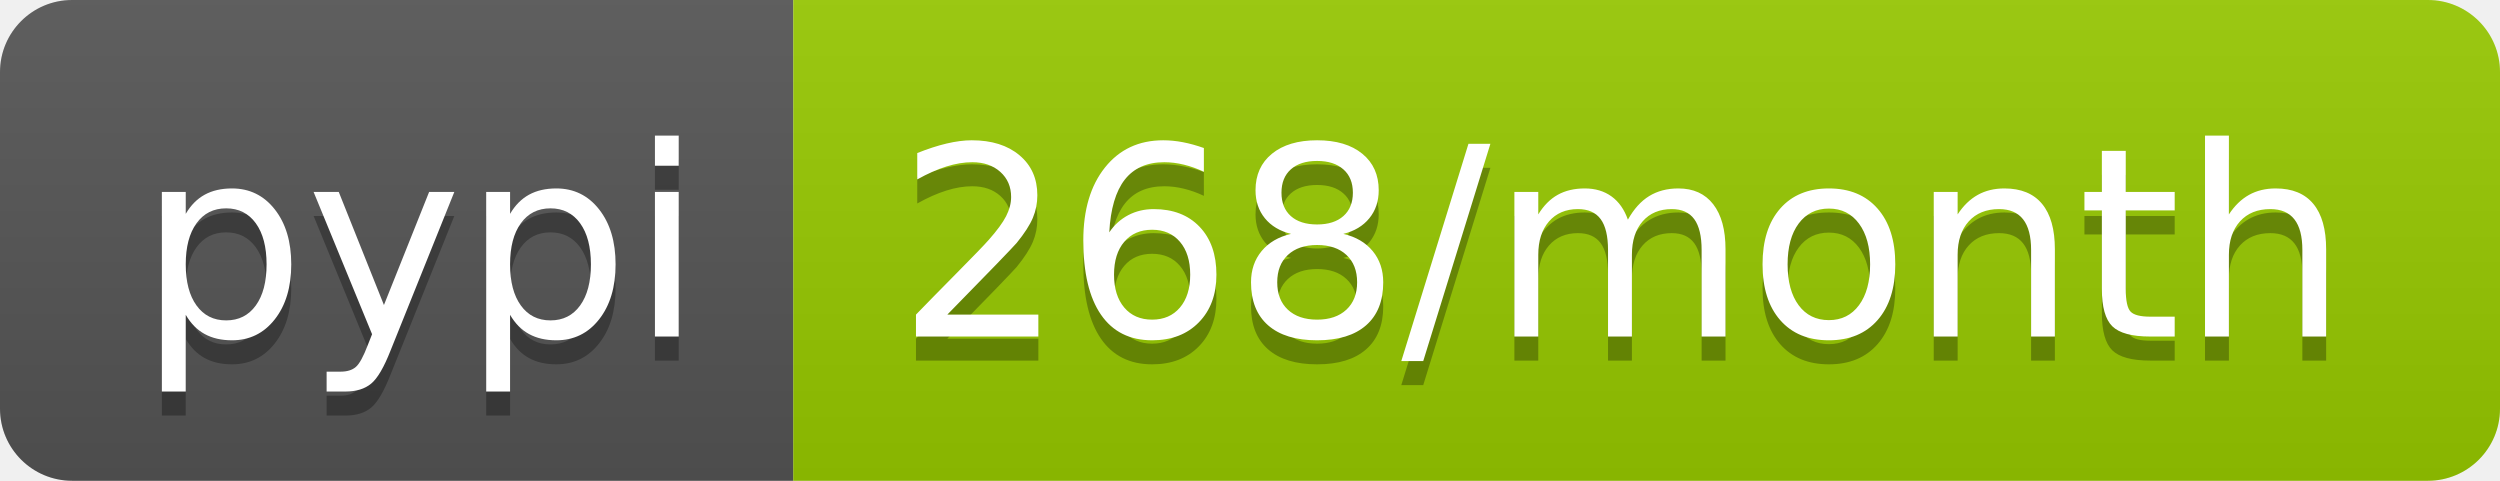
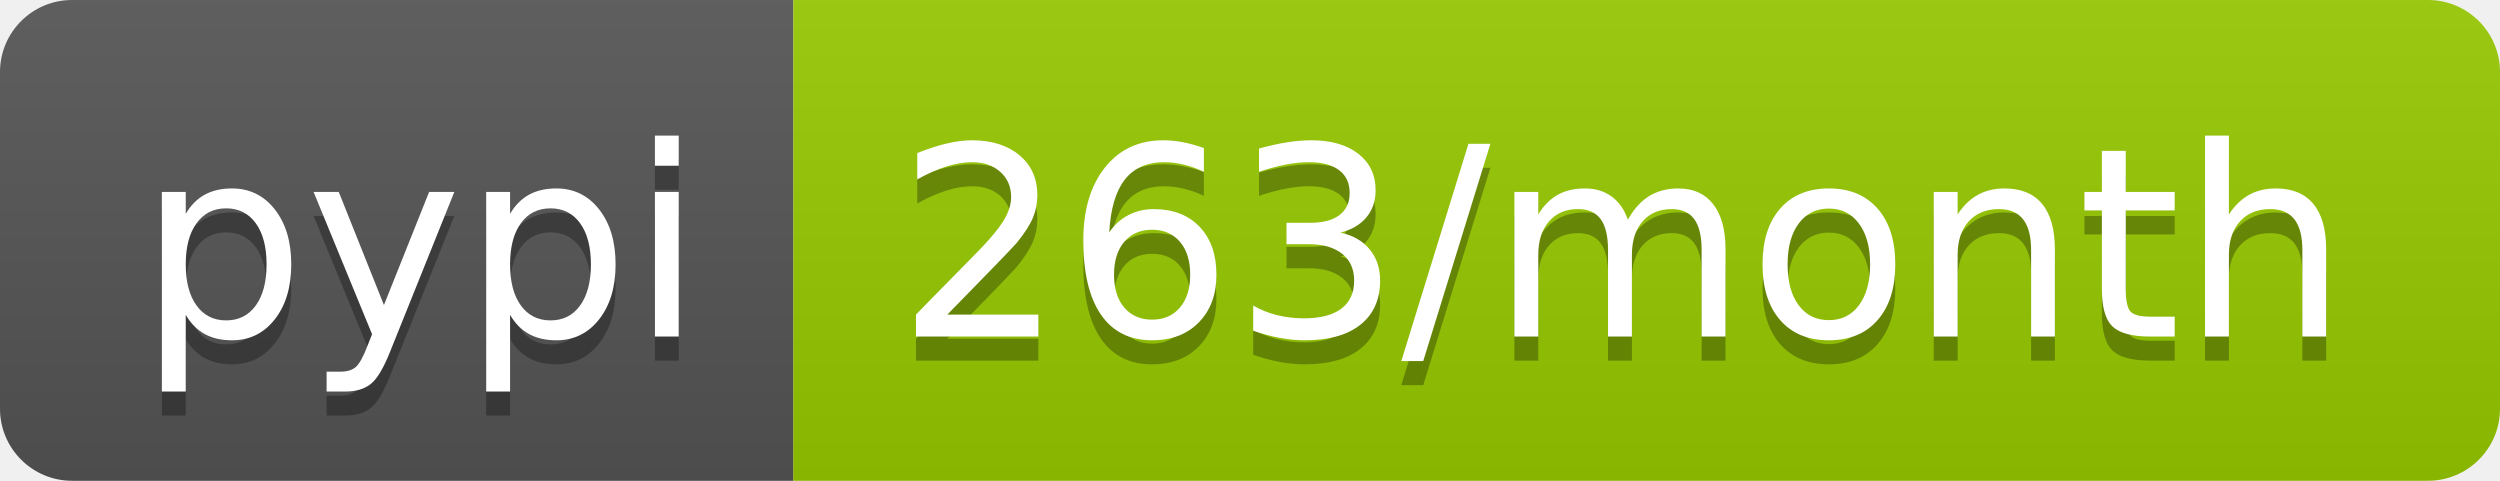
<svg xmlns="http://www.w3.org/2000/svg" width="104" height="20">
  <linearGradient id="b" x2="0" y2="100%">
    <stop offset="0" stop-color="#bbb" stop-opacity=".1" />
    <stop offset="1" stop-opacity=".1" />
  </linearGradient>
  <clipPath id="a">
    <rect width="104" height="20" rx="3" fill="#fff" />
  </clipPath>
  <g clip-path="url(#a)">
    <path fill="#555" d="M0 0h33v20H0z" />
    <path fill="#97ca00" d="M33 0h71v20H33z" />
    <path fill="url(#b)" d="M0 0h104v20H0z" />
  </g>
  <g fill="#fff" text-anchor="middle" font-family="DejaVu Sans,Verdana,Geneva,sans-serif" font-size="110">
    <text x="175" y="150" fill="#010101" fill-opacity=".3" transform="scale(.1)" textLength="230">pypi</text>
    <text x="175" y="140" transform="scale(.1)" textLength="230">pypi</text>
-     <text x="675" y="150" fill="#010101" fill-opacity=".3" transform="scale(.1)" textLength="610">268/month</text>
-     <text x="675" y="140" transform="scale(.1)" textLength="610">268/month</text>
+     <text x="675" y="150" fill="#010101" fill-opacity=".3" transform="scale(.1)" textLength="610">263/month</text>
+     <text x="675" y="140" transform="scale(.1)" textLength="610">263/month</text>
  </g>
</svg>
